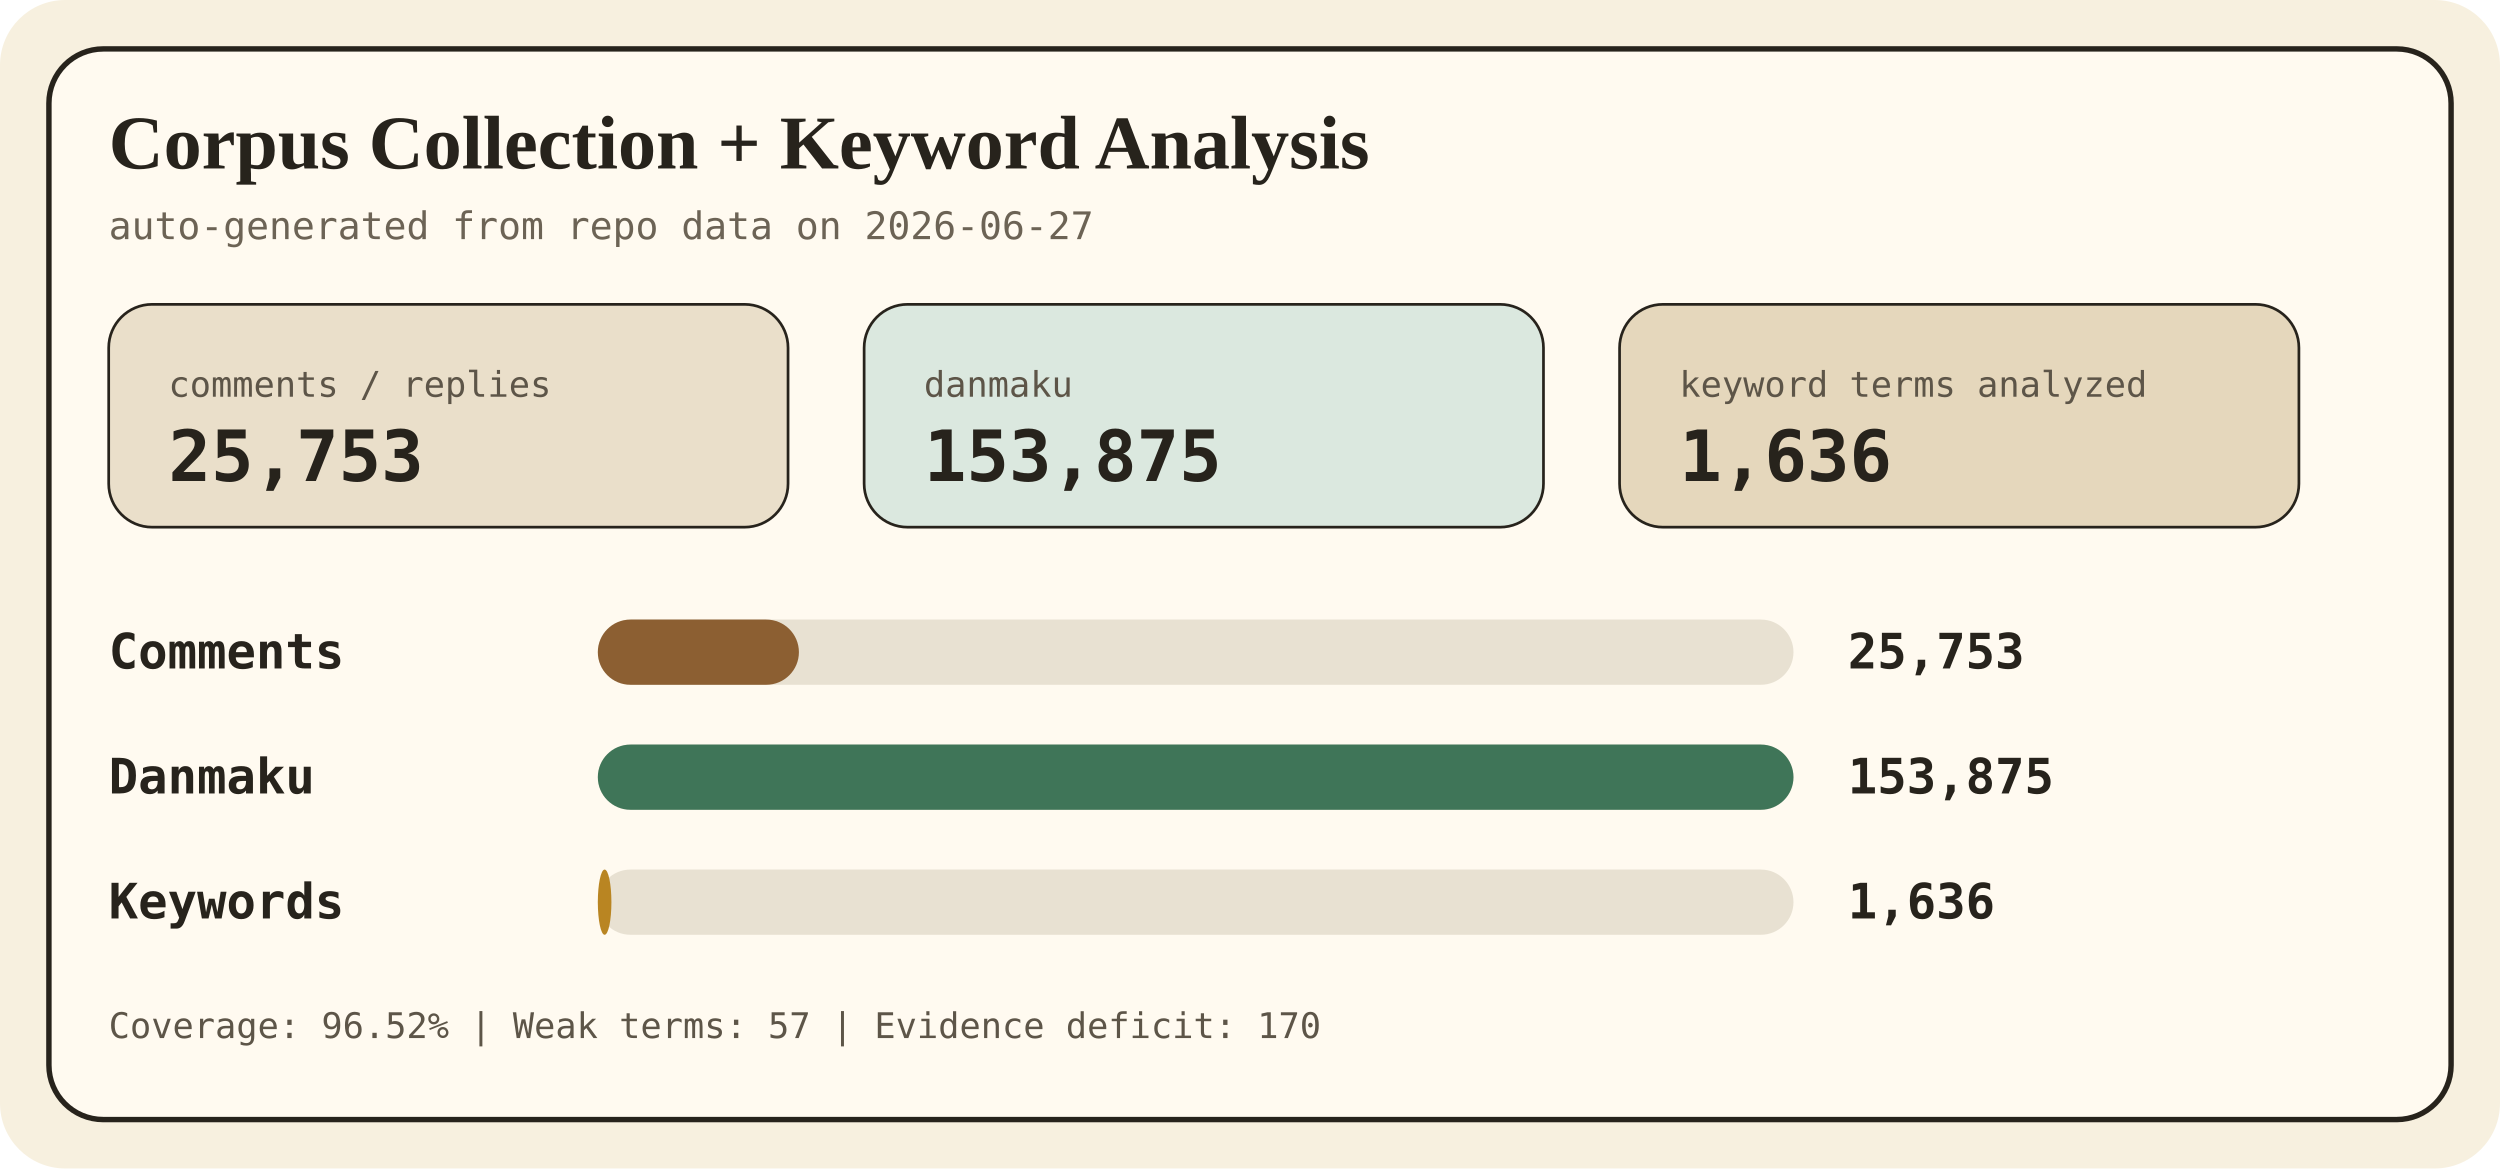
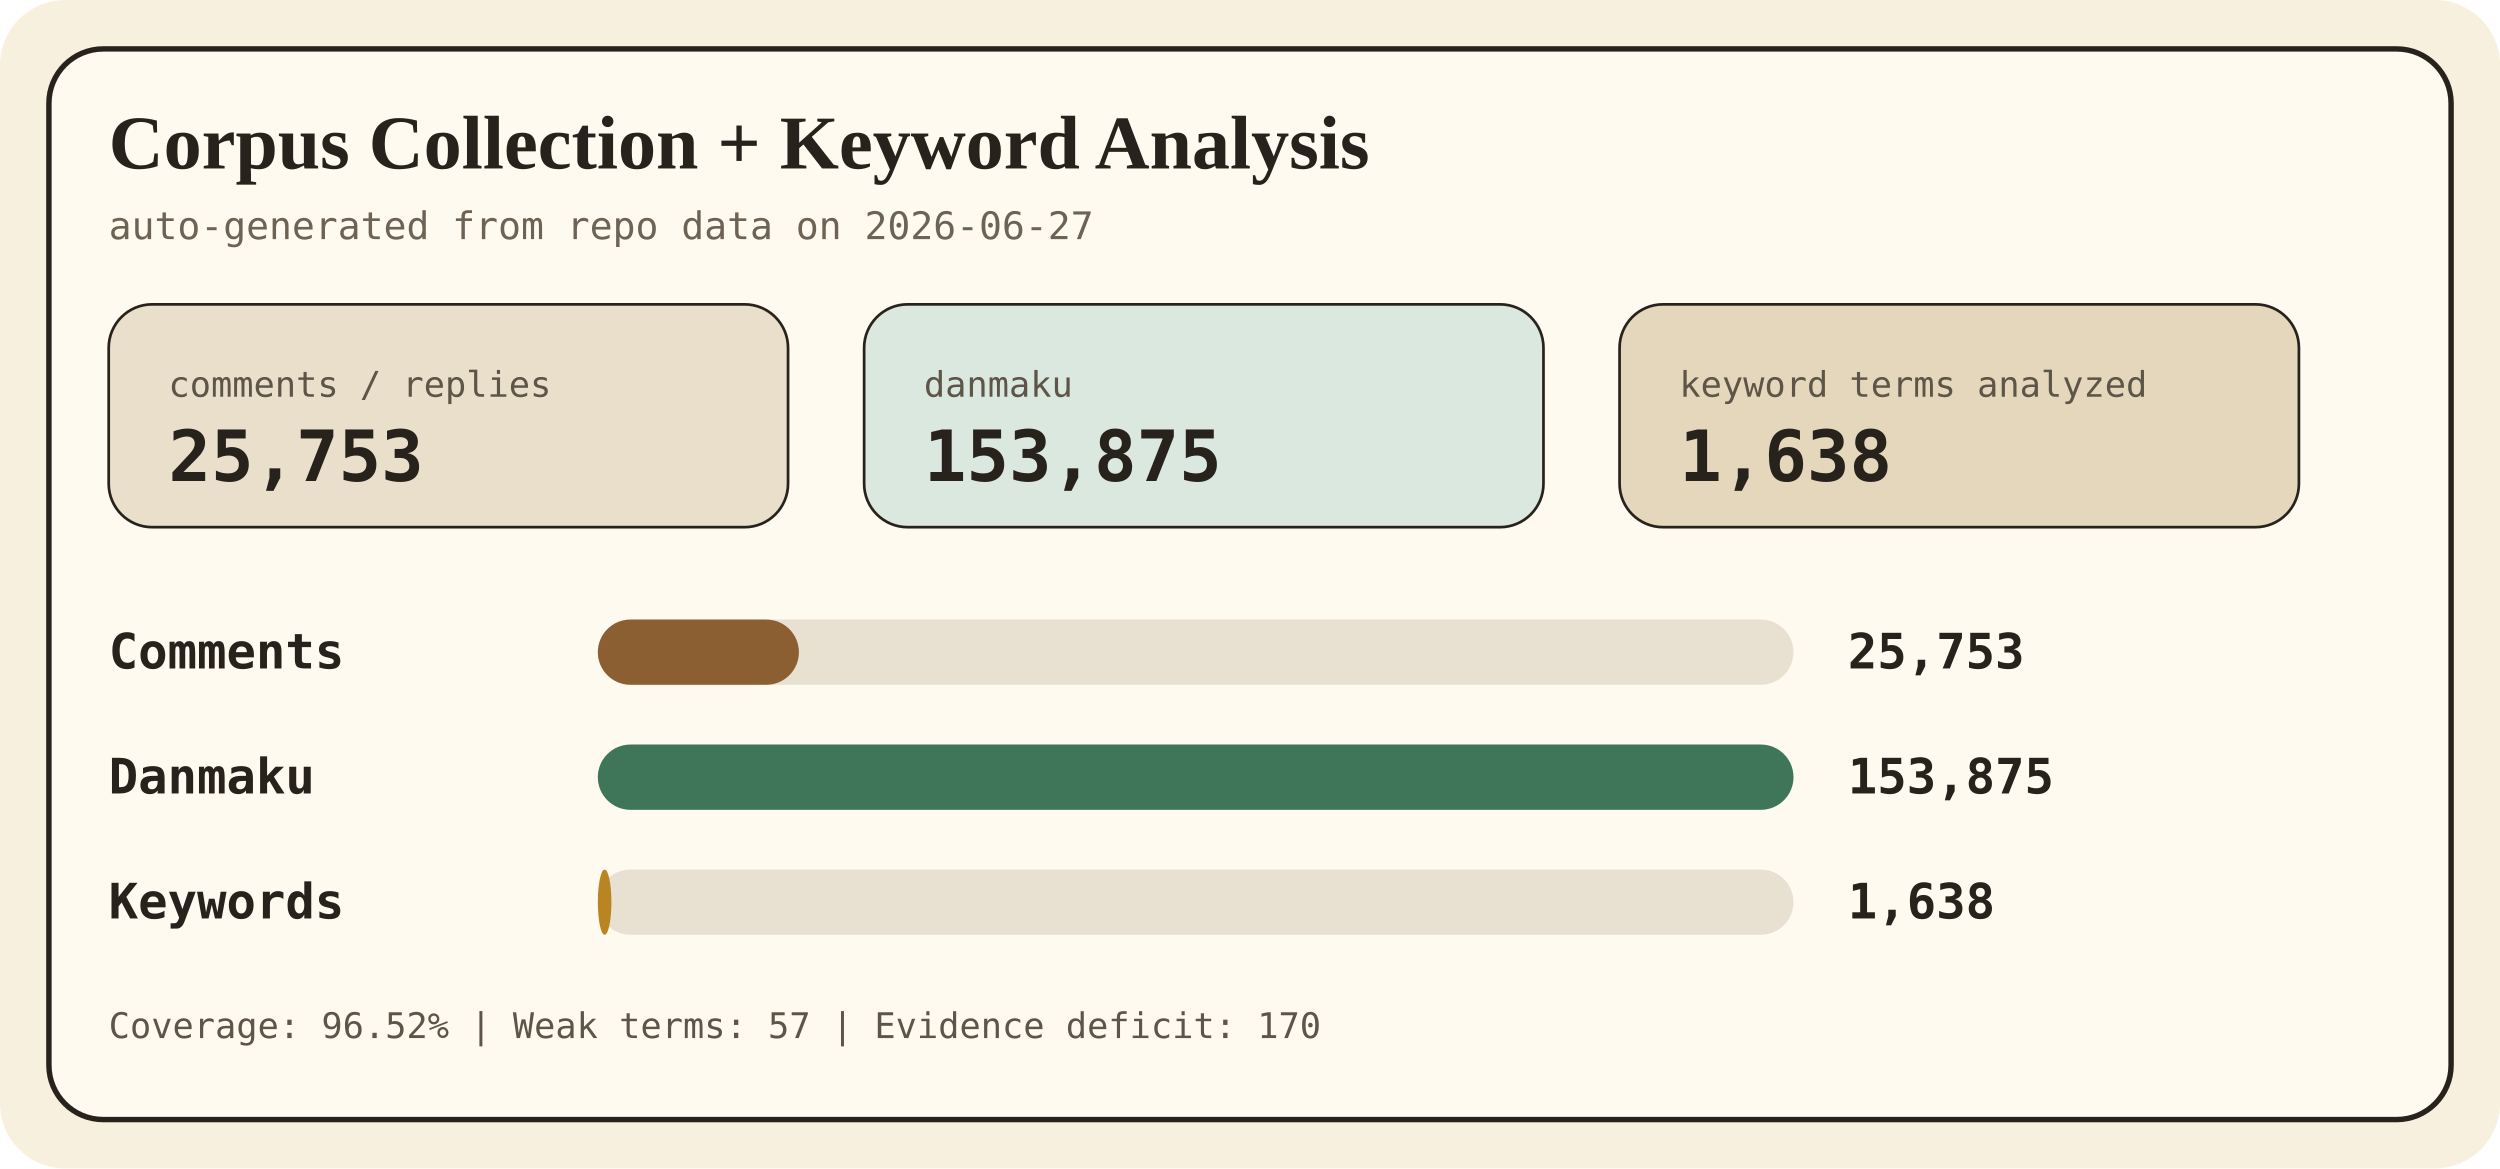
<svg xmlns="http://www.w3.org/2000/svg" width="920" height="430" viewBox="0 0 920 430" role="img" aria-labelledby="title desc">
  <style>
    .bg { fill: #f7f0df; }
    .panel { fill: #fffaf0; stroke: #27231c; stroke-width: 2; }
    .title { font: 700 28px Georgia, 'Times New Roman', serif; fill: #27231c; }
    .sub { font: 14px ui-monospace, SFMono-Regular, Consolas, monospace; fill: #6c6355; }
    .label { font: 700 18px ui-monospace, SFMono-Regular, Consolas, monospace; fill: #27231c; }
    .value { font: 700 18px ui-monospace, SFMono-Regular, Consolas, monospace; fill: #27231c; text-anchor: start; }
    .small { font: 13px ui-monospace, SFMono-Regular, Consolas, monospace; fill: #5d5548; }
    .metric { font: 700 26px ui-monospace, SFMono-Regular, Consolas, monospace; fill: #27231c; }
  </style>
  <rect class="bg" width="920" height="430" rx="24" />
  <rect class="panel" x="18" y="18" width="884" height="394" rx="20" />
  <text x="40" y="62" class="title">Corpus Collection + Keyword Analysis</text>
  <text x="40" y="88" class="sub">auto-generated from repo data on 2026-06-27</text>
  <g>
    <rect x="40" y="112" width="250" height="82" rx="16" fill="#eadfca" stroke="#27231c" />
    <text x="62" y="146" class="small">comments / replies</text>
    <text x="62" y="177" class="metric">25,753</text>
    <rect x="318" y="112" width="250" height="82" rx="16" fill="#dbe8df" stroke="#27231c" />
    <text x="340" y="146" class="small">danmaku</text>
    <text x="340" y="177" class="metric">153,875</text>
    <rect x="596" y="112" width="250" height="82" rx="16" fill="#e5d7bc" stroke="#27231c" />
    <text x="618" y="146" class="small">keyword terms analyzed</text>
-     <text x="618" y="177" class="metric">1,636</text>
+     <text x="618" y="177" class="metric">1,638</text>
  </g>
  <g>
    <text x="40" y="246" class="label">Comments</text>
    <rect x="220" y="228" width="440" height="24" rx="12" fill="#e8e1d2" />
    <rect x="220" y="228" width="74" height="24" rx="12" fill="#8c5f32" />
    <text x="680" y="246" class="value">25,753</text>
    <text x="40" y="292" class="label">Danmaku</text>
    <rect x="220" y="274" width="440" height="24" rx="12" fill="#e8e1d2" />
    <rect x="220" y="274" width="440" height="24" rx="12" fill="#3f7558" />
    <text x="680" y="292" class="value">153,875</text>
    <text x="40" y="338" class="label">Keywords</text>
    <rect x="220" y="320" width="440" height="24" rx="12" fill="#e8e1d2" />
    <rect x="220" y="320" width="5" height="24" rx="12" fill="#b98522" />
-     <text x="680" y="338" class="value">1,636</text>
+     <text x="680" y="338" class="value">1,638</text>
  </g>
  <text x="40" y="382" class="small">Coverage: 96.52% | Weak terms: 57 | Evidence deficit: 170</text>
</svg>
